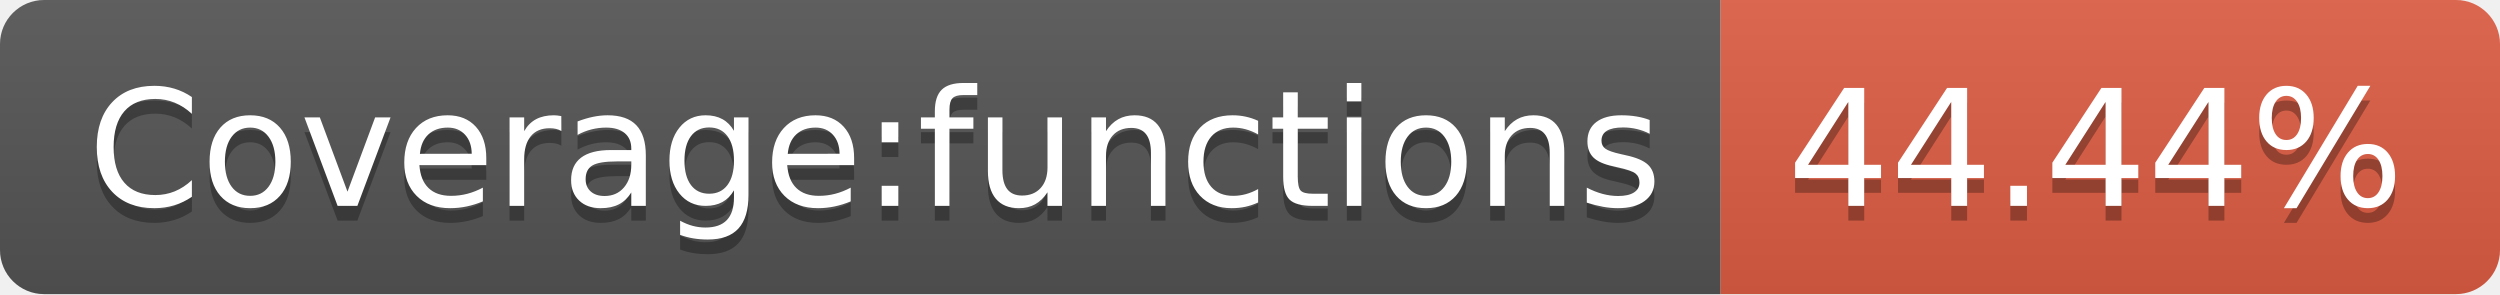
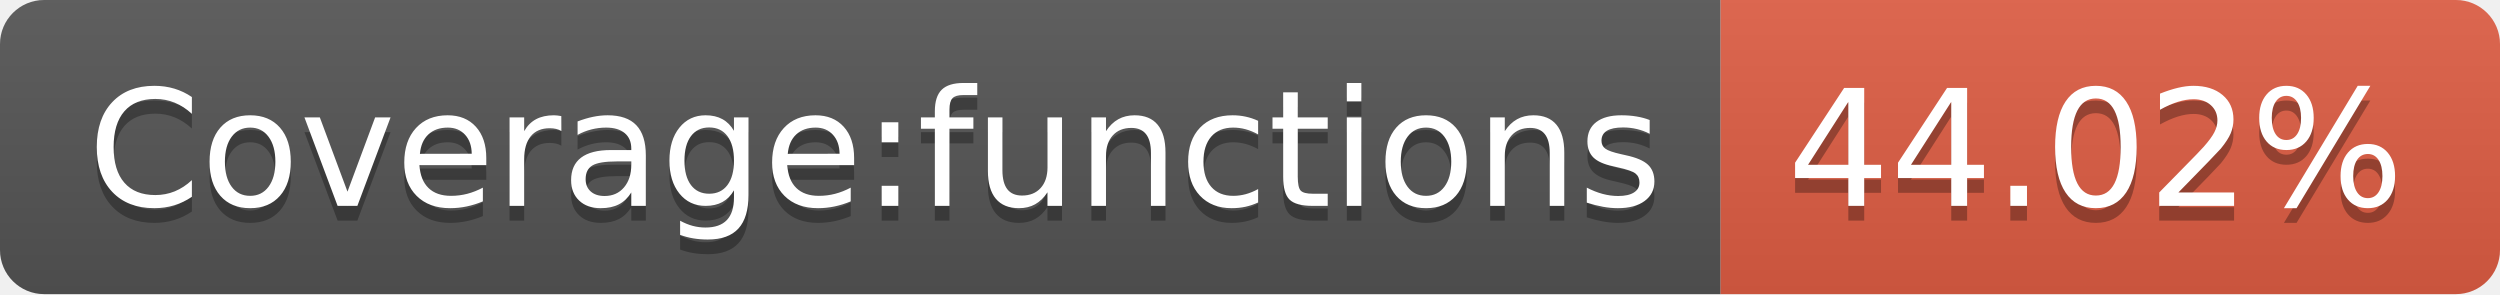
- <svg xmlns="http://www.w3.org/2000/svg" width="170" height="20" role="img" aria-label="Coverage:functions: 44.44%">
+ <svg xmlns="http://www.w3.org/2000/svg" width="170" height="20" role="img" aria-label="Coverage:functions: 44.02%">
  <linearGradient id="s" x2="0" y2="100%">
    <stop offset="0" stop-color="#bbb" stop-opacity=".1" />
    <stop offset="1" stop-opacity=".1" />
  </linearGradient>
  <clipPath id="r">
    <rect width="170" height="20" rx="3" fill="#fff" />
  </clipPath>
  <g clip-path="url(#r)">
    <rect width="117" height="20" fill="#555" />
    <rect x="117" width="53" height="20" fill="#e05d44" />
    <rect width="170" height="20" fill="url(#s)" />
  </g>
  <g fill="#fff" text-anchor="middle" font-family="Verdana,Geneva,DejaVu Sans,sans-serif" text-rendering="geometricPrecision" font-size="110">
    <text aria-hidden="true" x="595" y="150" fill="#010101" fill-opacity=".3" transform="scale(.1)" textLength="1070">Coverage:functions</text>
    <text x="595" y="140" transform="scale(.1)" fill="#fff" textLength="1070">Coverage:functions</text>
-     <text aria-hidden="true" x="1425" y="150" fill="#010101" fill-opacity=".3" transform="scale(.1)" textLength="430">44.44%</text>
-     <text x="1425" y="140" transform="scale(.1)" fill="#fff" textLength="430">44.44%</text>
+     <text aria-hidden="true" x="1425" y="150" fill="#010101" fill-opacity=".3" transform="scale(.1)" textLength="430">44.02%</text>
+     <text x="1425" y="140" transform="scale(.1)" fill="#fff" textLength="430">44.02%</text>
  </g>
</svg>
